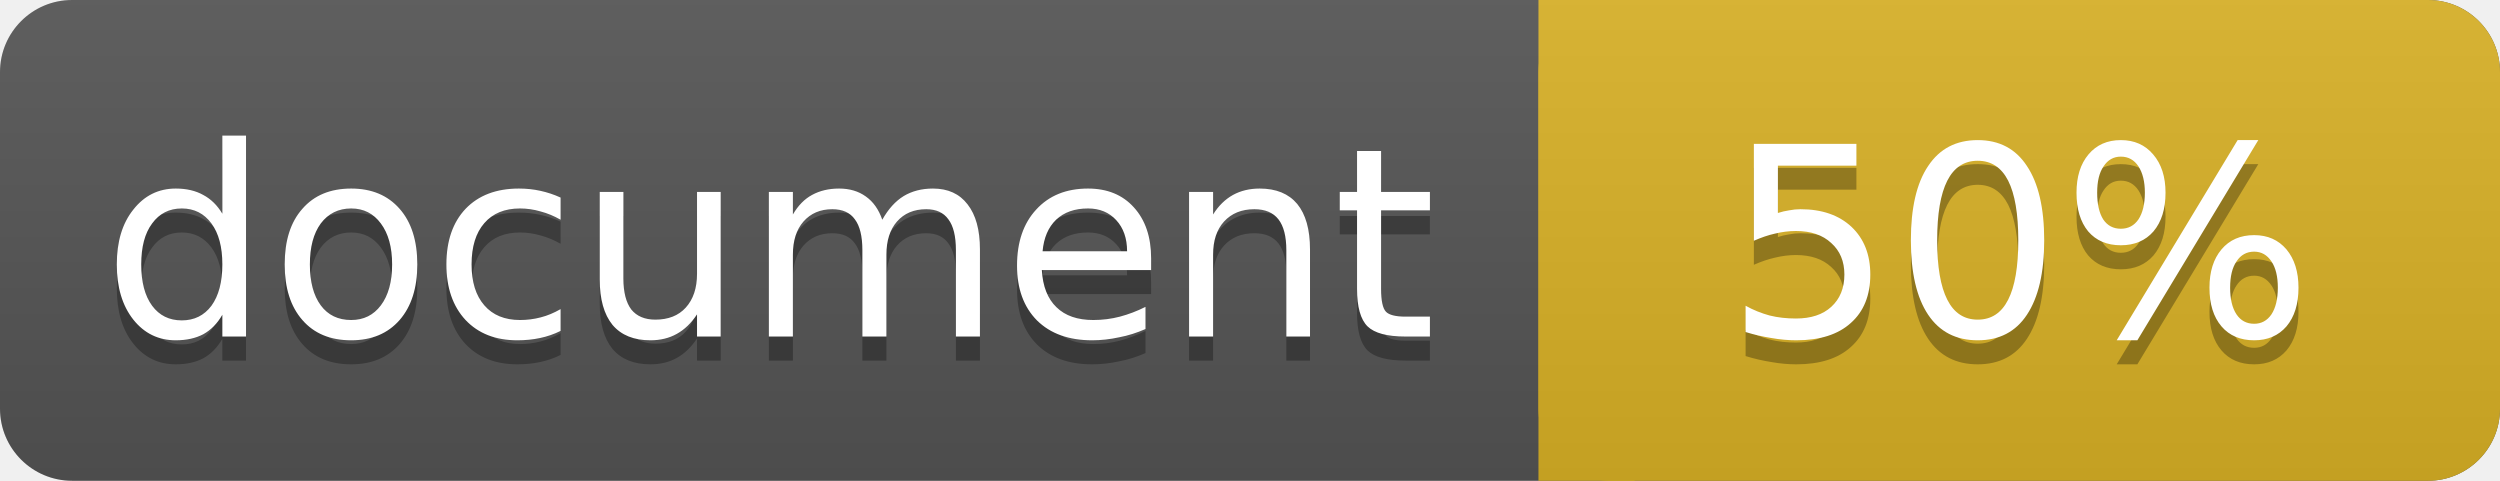
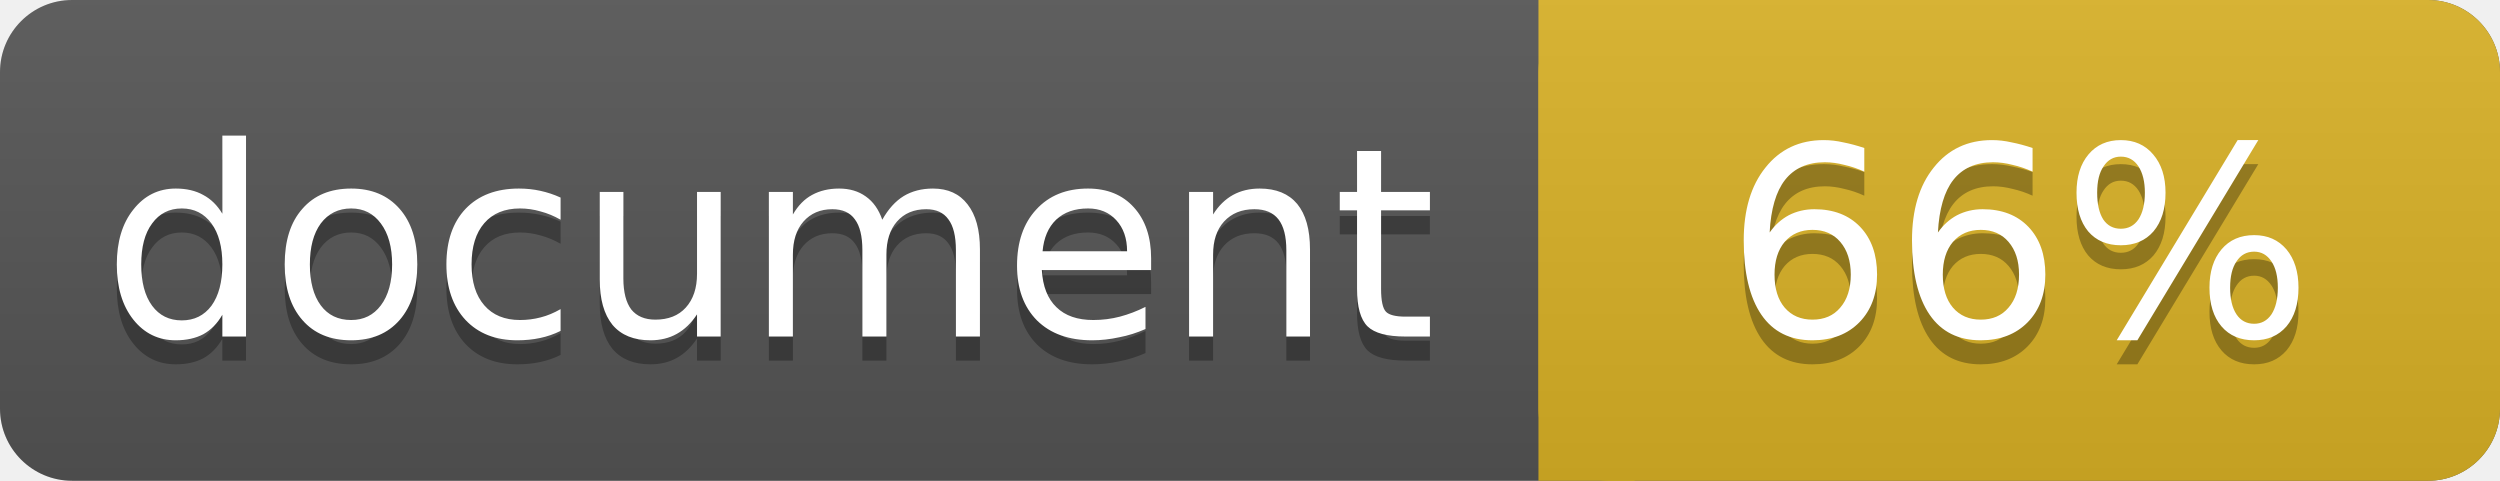
<svg xmlns="http://www.w3.org/2000/svg" width="104" height="20">
  <linearGradient id="a" x2="0" y2="100%">
    <stop offset="0" stop-color="#bbb" stop-opacity=".1" />
    <stop offset="1" stop-opacity=".1" />
  </linearGradient>
  <rect rx="3" width="104" height="20" fill="#555" />
  <rect rx="3" x="64" width="40" height="20" fill="#dab226" />
  <path fill="#dab226" d="M64 0h4v20h-4z" />
  <rect rx="3" width="104" height="20" fill="url(#a)" />
  <g fill="#fff" text-anchor="middle" font-family="DejaVu Sans,Verdana,Geneva,sans-serif" font-size="11">
    <text x="32" y="15" fill="#010101" fill-opacity=".3">document</text>
    <text x="32" y="14">document</text>
-     <text x="84" y="15" fill="#010101" fill-opacity=".3">50%</text>
-     <text x="84" y="14">50%</text>
+     <text x="84" y="15" fill="#010101" fill-opacity=".3">66%</text>
+     <text x="84" y="14">66%</text>
  </g>
</svg>
